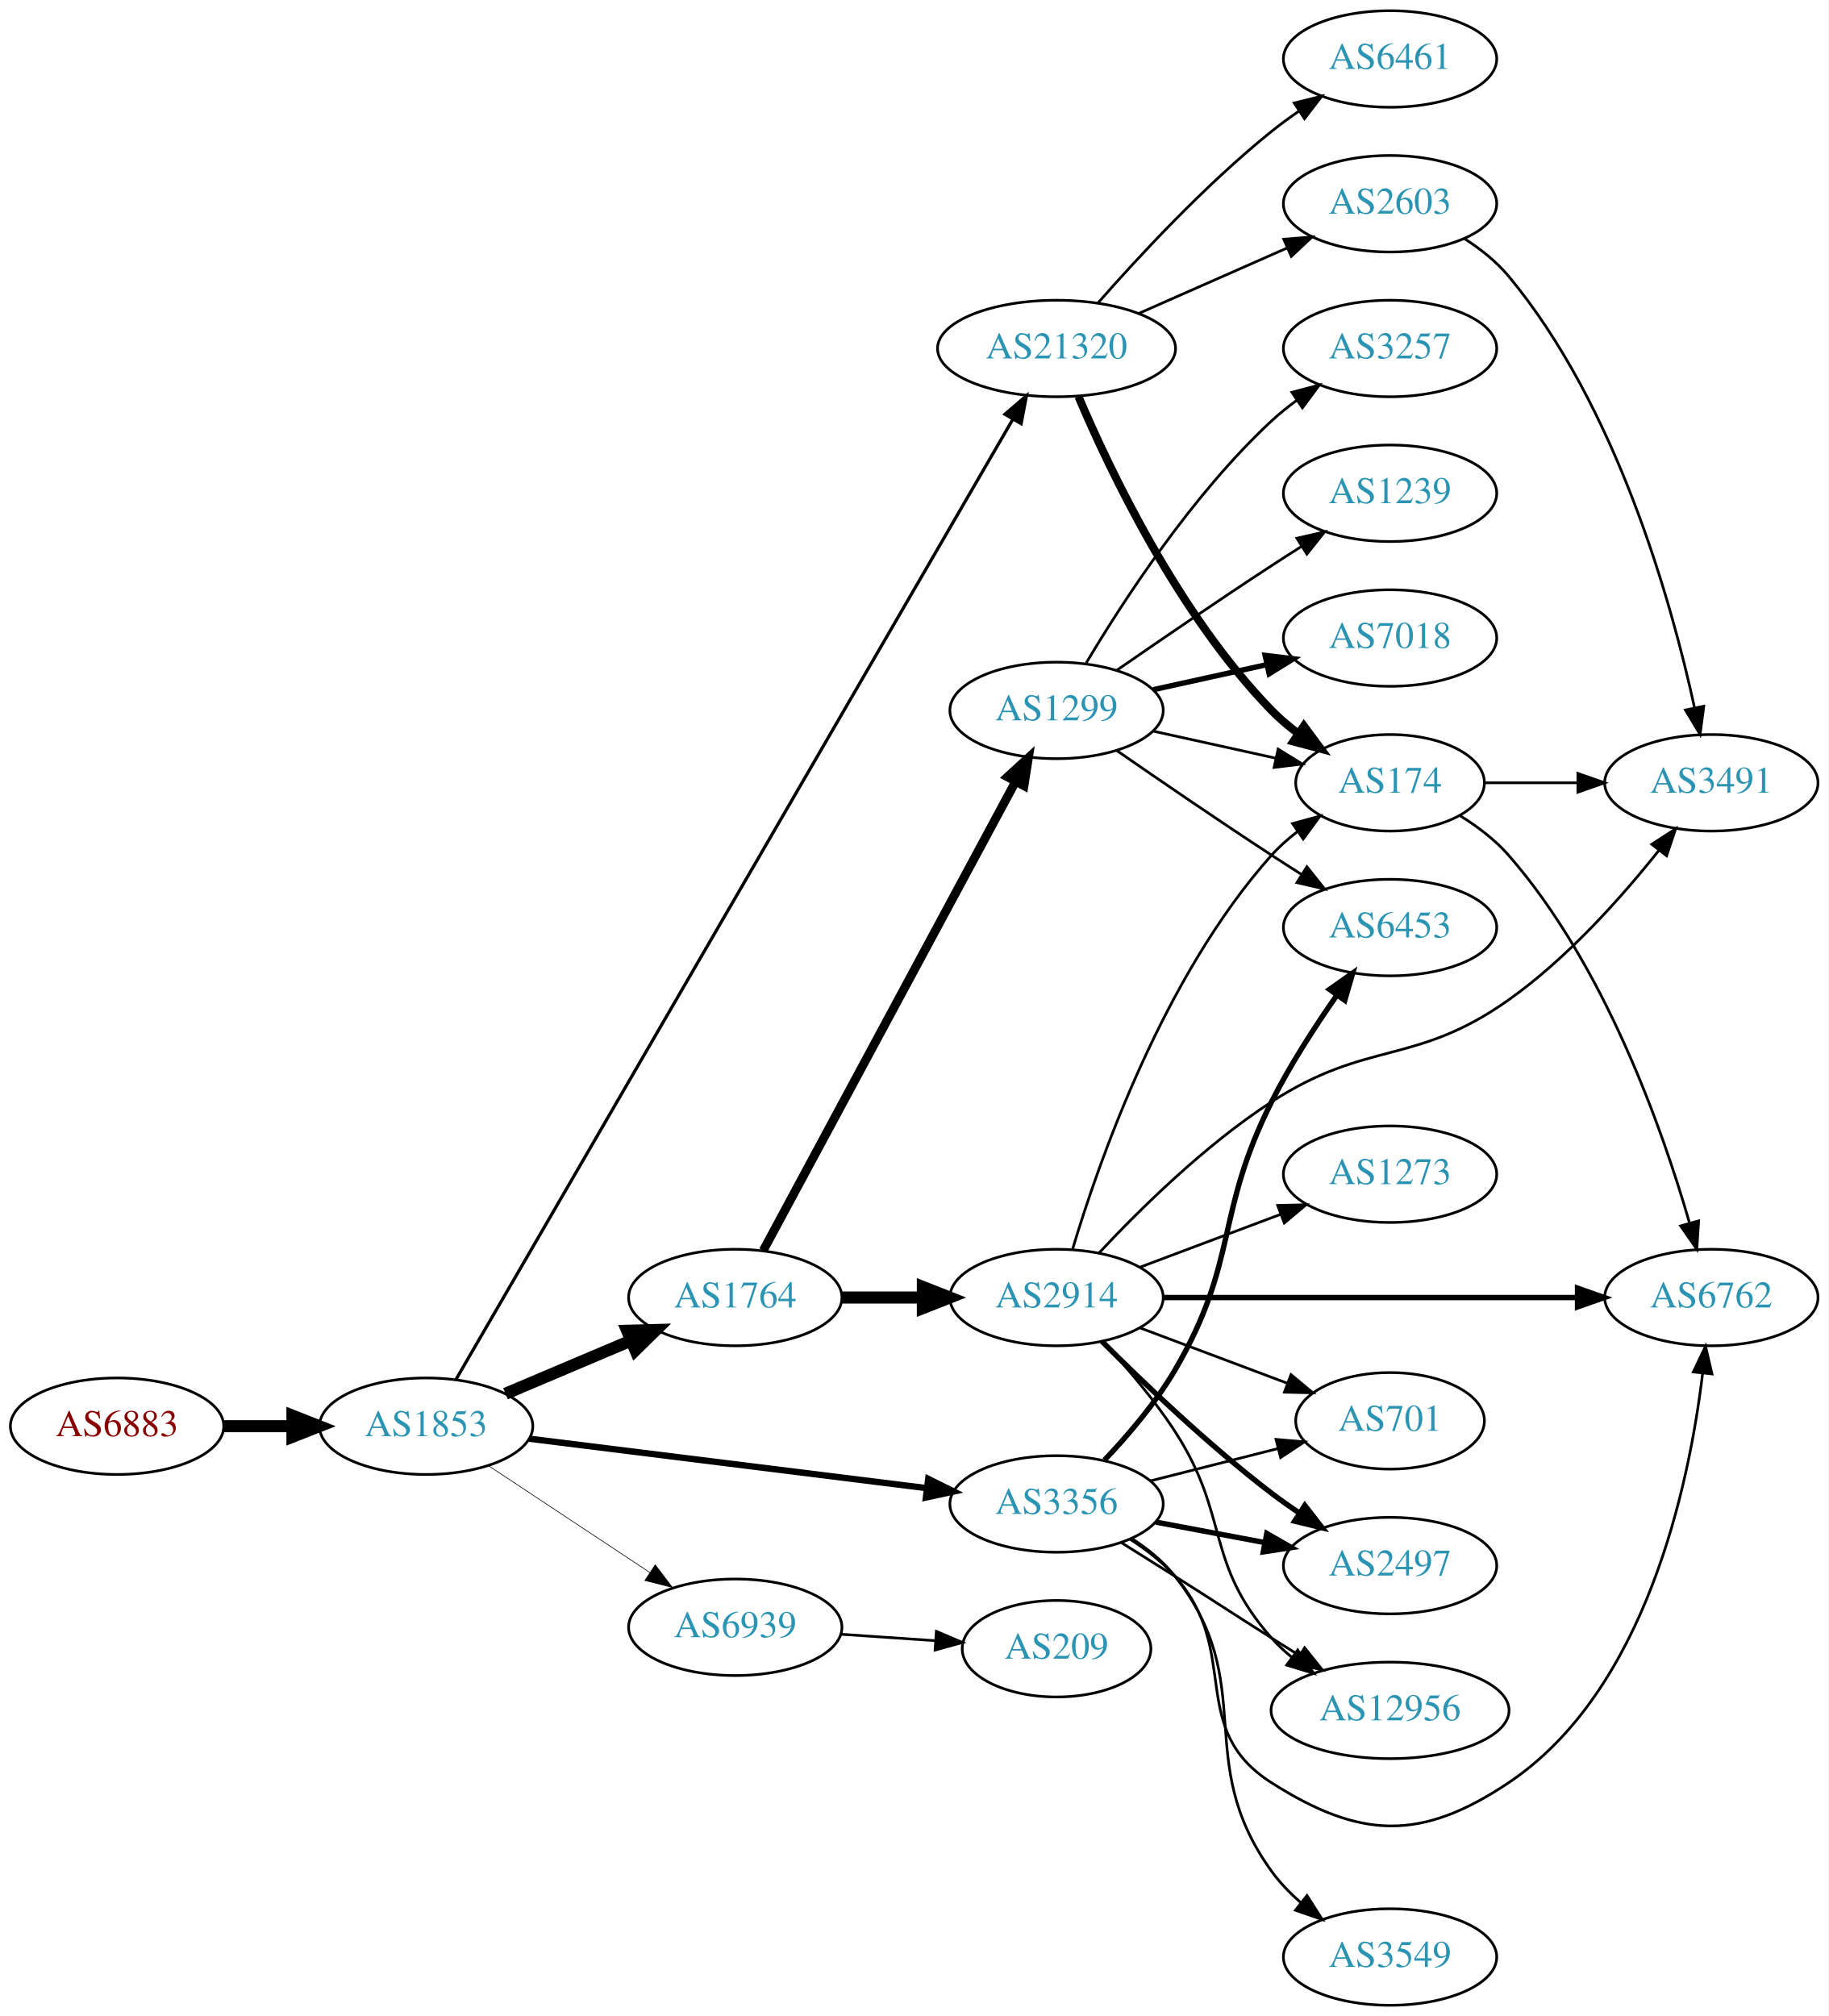
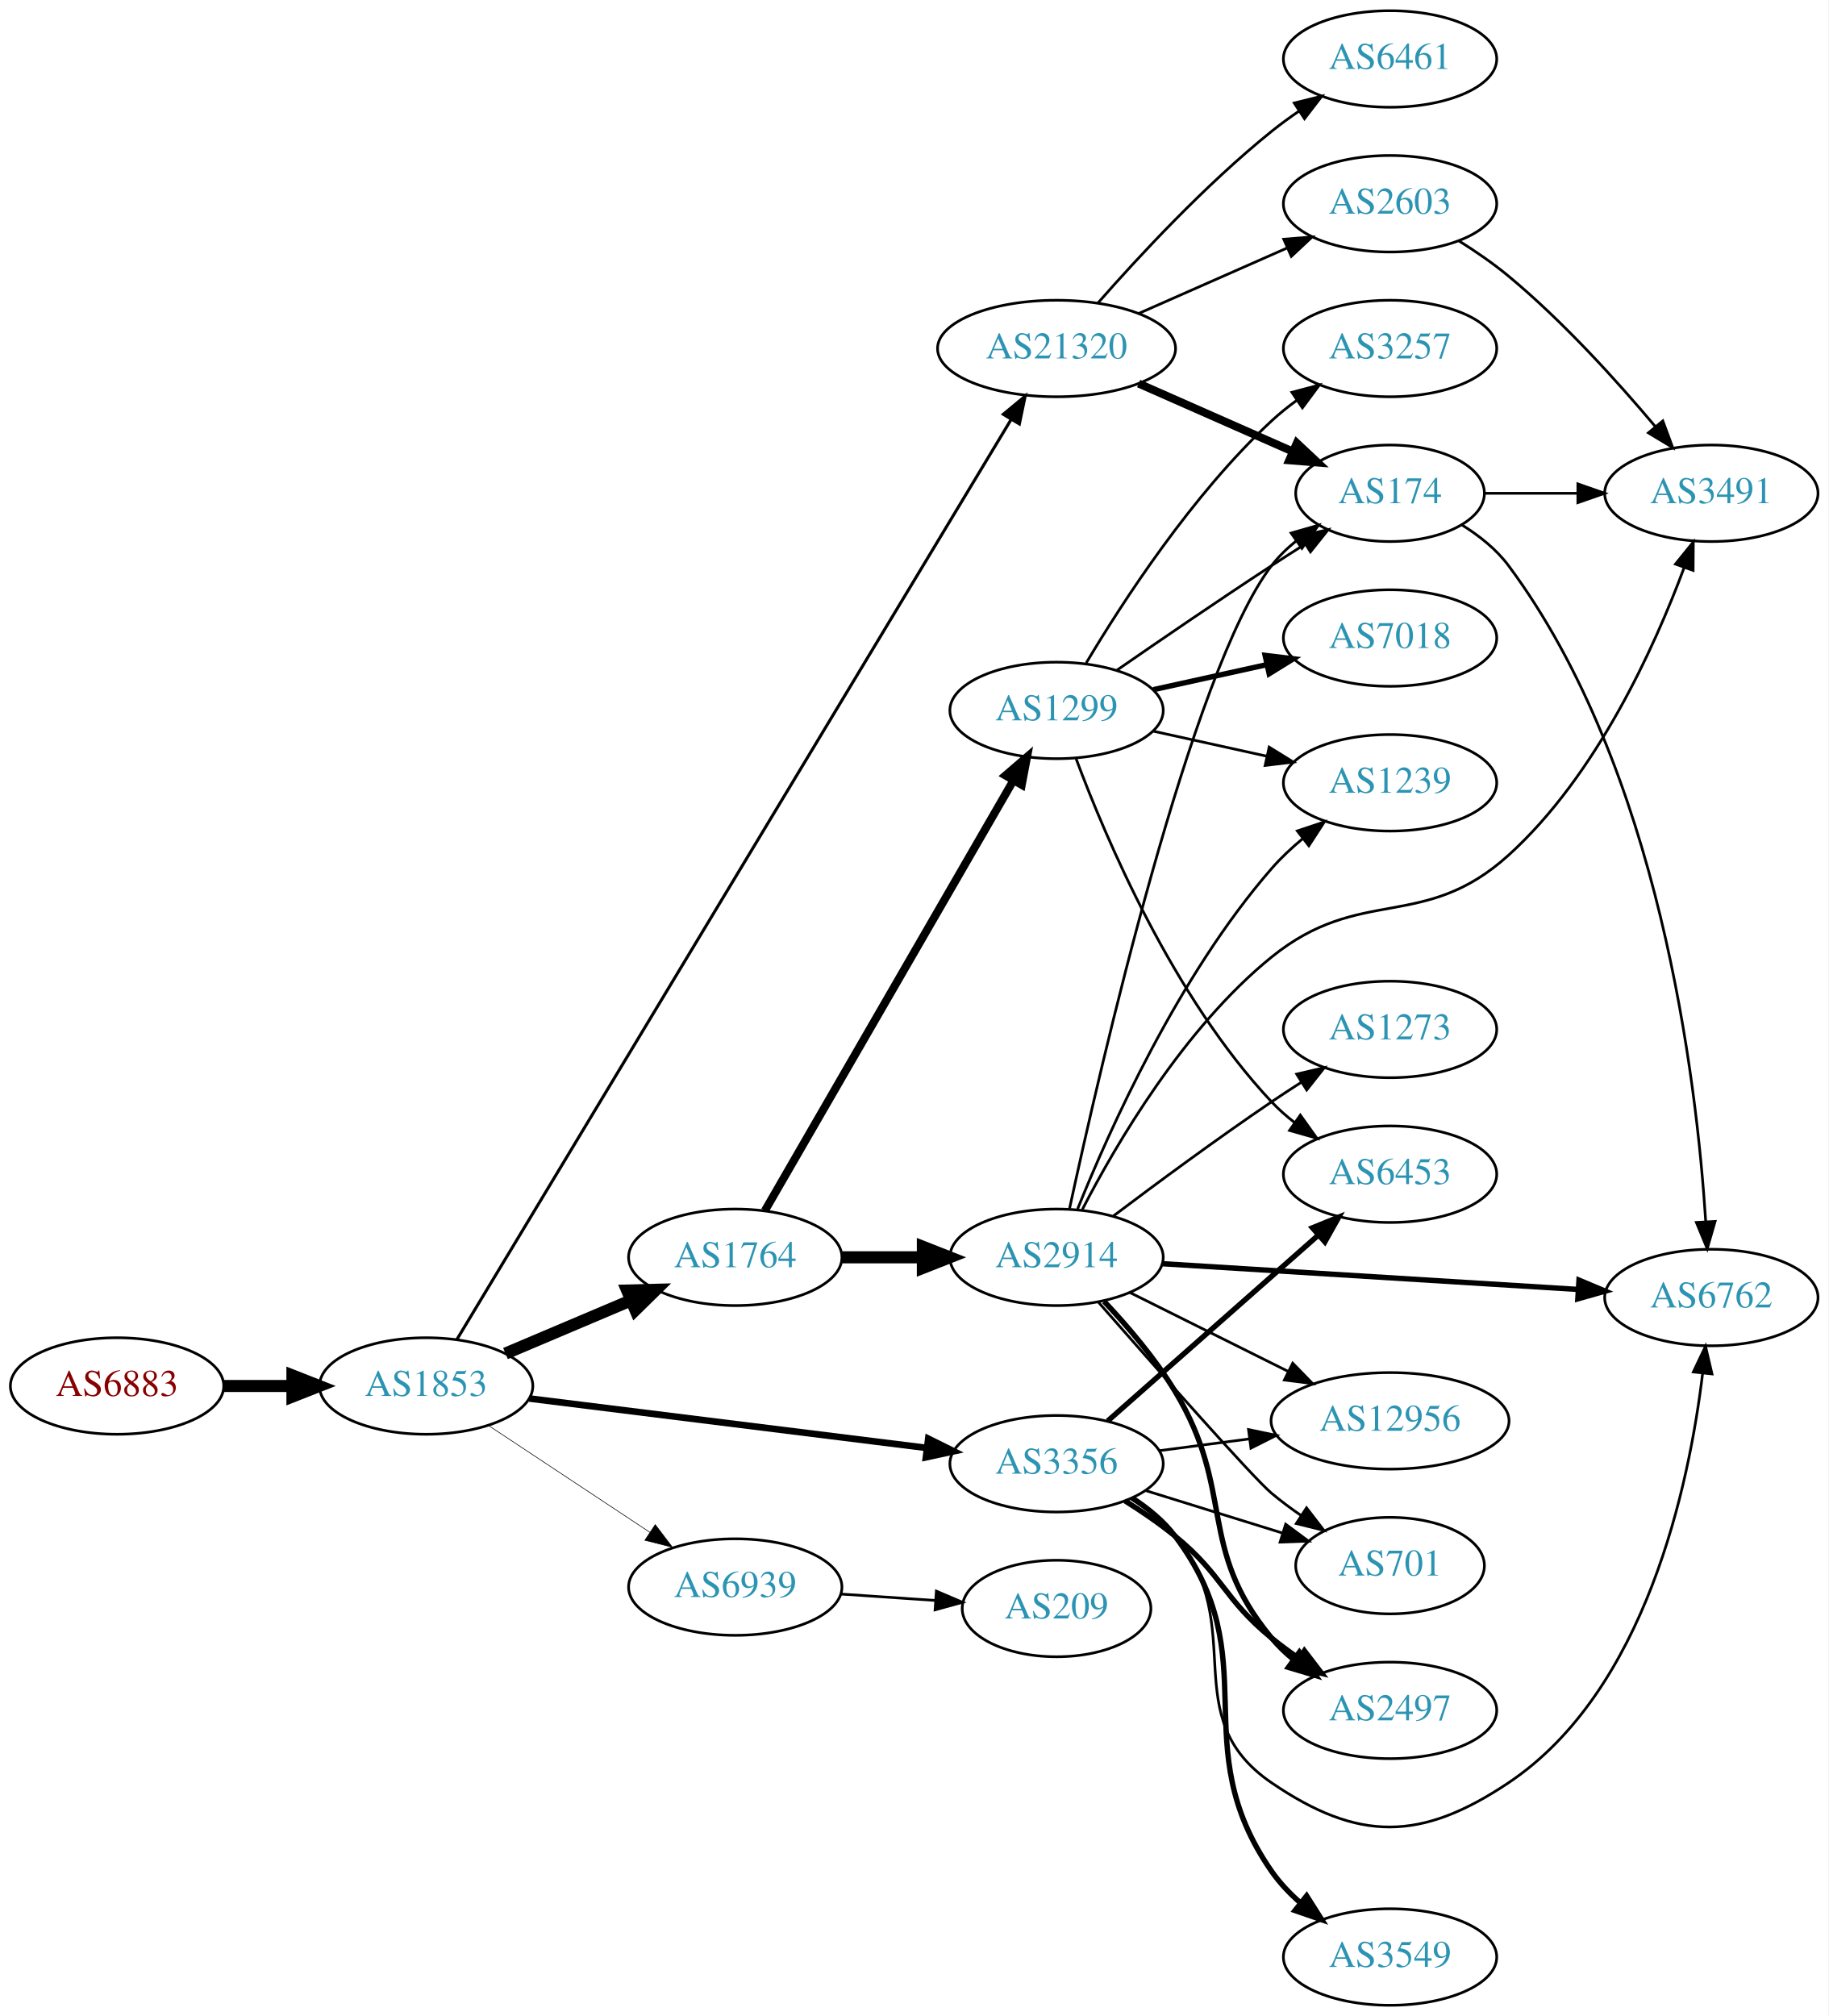
<svg xmlns="http://www.w3.org/2000/svg" xmlns:xlink="http://www.w3.org/1999/xlink" width="682pt" height="752pt" viewBox="0.00 0.00 681.96 752.00">
  <g id="graph0" class="graph" transform="scale(1 1) rotate(0) translate(4 748)">
    <polygon fill="white" stroke="none" points="-4,4 -4,-748 677.956,-748 677.956,4 -4,4" />
    <g id="node1" class="node">
      <g id="a_node1">
        <a xlink:href="/asn/6883" xlink:title="AS6883 ~ Parlamentsdirektion [AT]">
-           <ellipse fill="#ffffff" stroke="black" cx="39.647" cy="-216" rx="39.794" ry="18" />
-           <text text-anchor="middle" x="39.647" y="-212.3" font-family="Times,serif" font-size="14.00" fill="#880000">AS6883</text>
+           <ellipse fill="#ffffff" stroke="black" cx="39.647" cy="-231" rx="39.794" ry="18" />
+           <text text-anchor="middle" x="39.647" y="-227.3" font-family="Times,serif" font-size="14.00" fill="#880000">AS6883</text>
        </a>
      </g>
    </g>
    <g id="node2" class="node">
      <g id="a_node2">
        <a xlink:href="/asn/1853" xlink:title="AS1853 ~ ACOnet Backbone [AT]">
-           <ellipse fill="#ffffff" stroke="black" cx="154.939" cy="-216" rx="39.794" ry="18" />
-           <text text-anchor="middle" x="154.939" y="-212.3" font-family="Times,serif" font-size="14.00" fill="#2c94b3">AS1853</text>
+           <ellipse fill="#ffffff" stroke="black" cx="154.939" cy="-231" rx="39.794" ry="18" />
+           <text text-anchor="middle" x="154.939" y="-227.3" font-family="Times,serif" font-size="14.00" fill="#2c94b3">AS1853</text>
        </a>
      </g>
    </g>
    <g id="edge1" class="edge">
-       <path fill="none" stroke="black" stroke-width="4.5" d="M79.319,-216C87.522,-216 96.286,-216 104.818,-216" />
-       <polygon fill="black" stroke="black" stroke-width="4.5" points="105.057,-219.938 115.057,-216 105.057,-212.063 105.057,-219.938" />
+       <path fill="none" stroke="black" stroke-width="4.5" d="M79.319,-231C87.522,-231 96.286,-231 104.818,-231" />
+       <polygon fill="black" stroke="black" stroke-width="4.5" points="105.057,-234.938 115.057,-231 105.057,-227.063 105.057,-234.938" />
    </g>
    <g id="node3" class="node">
      <g id="a_node3">
-         <a xlink:href="/asn/3356" xlink:title="AS3356 ~ Level 3 Parent, LLC [US]">
-           <ellipse fill="#ffffff" stroke="black" cx="390.075" cy="-187" rx="39.794" ry="18" />
-           <text text-anchor="middle" x="390.075" y="-183.3" font-family="Times,serif" font-size="14.00" fill="#2c94b3">AS3356</text>
+         <a xlink:href="/asn/21320" xlink:title="AS21320 ~ GEANT Vereniging [EU]">
+           <ellipse fill="#ffffff" stroke="black" cx="390.075" cy="-618" rx="44.393" ry="18" />
+           <text text-anchor="middle" x="390.075" y="-614.3" font-family="Times,serif" font-size="14.00" fill="#2c94b3">AS21320</text>
        </a>
      </g>
    </g>
    <g id="edge2" class="edge">
-       <path fill="none" stroke="black" stroke-width="2.368" d="M193.397,-211.341C233.673,-206.331 297.808,-198.353 341.595,-192.906" />
-       <polygon fill="black" stroke="black" stroke-width="2.368" points="342.219,-196.356 351.711,-191.648 341.355,-189.409 342.219,-196.356" />
+       <path fill="none" stroke="black" stroke-width="1.125" d="M166.41,-248.38C203.456,-309.876 328.489,-517.429 373.097,-591.478" />
+       <polygon fill="black" stroke="black" stroke-width="1.125" points="370.208,-593.465 378.367,-600.224 376.204,-589.852 370.208,-593.465" />
    </g>
    <g id="node4" class="node">
      <g id="a_node4">
        <a xlink:href="/asn/1764" xlink:title="AS1764 ~ NEXTLAYER-AS [AT]">
-           <ellipse fill="#ffffff" stroke="black" cx="270.232" cy="-264" rx="39.794" ry="18" />
-           <text text-anchor="middle" x="270.232" y="-260.3" font-family="Times,serif" font-size="14.00" fill="#2c94b3">AS1764</text>
+           <ellipse fill="#ffffff" stroke="black" cx="270.232" cy="-279" rx="39.794" ry="18" />
+           <text text-anchor="middle" x="270.232" y="-275.3" font-family="Times,serif" font-size="14.00" fill="#2c94b3">AS1764</text>
        </a>
      </g>
    </g>
    <g id="edge3" class="edge">
-       <path fill="none" stroke="black" stroke-width="4.5" d="M184.528,-228.112C198.751,-234.138 216.13,-241.502 231.437,-247.987" />
-       <polygon fill="black" stroke="black" stroke-width="4.5" points="229.909,-251.616 240.653,-251.891 232.981,-244.365 229.909,-251.616" />
+       <path fill="none" stroke="black" stroke-width="4.5" d="M184.528,-243.112C198.751,-249.138 216.13,-256.502 231.437,-262.987" />
+       <polygon fill="black" stroke="black" stroke-width="4.5" points="229.909,-266.616 240.653,-266.891 232.981,-259.365 229.909,-266.616" />
    </g>
    <g id="node5" class="node">
      <g id="a_node5">
-         <a xlink:href="/asn/21320" xlink:title="AS21320 ~ GEANT Vereniging [EU]">
-           <ellipse fill="#ffffff" stroke="black" cx="390.075" cy="-618" rx="44.393" ry="18" />
-           <text text-anchor="middle" x="390.075" y="-614.3" font-family="Times,serif" font-size="14.00" fill="#2c94b3">AS21320</text>
+         <a xlink:href="/asn/3356" xlink:title="AS3356 ~ Level 3 Parent, LLC [US]">
+           <ellipse fill="#ffffff" stroke="black" cx="390.075" cy="-202" rx="39.794" ry="18" />
+           <text text-anchor="middle" x="390.075" y="-198.3" font-family="Times,serif" font-size="14.00" fill="#2c94b3">AS3356</text>
        </a>
      </g>
    </g>
    <g id="edge4" class="edge">
-       <path fill="none" stroke="black" stroke-width="1.184" d="M166.107,-233.532C202.919,-297.008 329.394,-515.092 373.641,-591.388" />
-       <polygon fill="black" stroke="black" stroke-width="1.184" points="370.809,-593.481 378.854,-600.376 376.865,-589.969 370.809,-593.481" />
+       <path fill="none" stroke="black" stroke-width="2.475" d="M193.397,-226.341C233.673,-221.331 297.808,-213.353 341.595,-207.906" />
+       <polygon fill="black" stroke="black" stroke-width="2.475" points="342.219,-211.356 351.711,-206.648 341.355,-204.409 342.219,-211.356" />
    </g>
    <g id="node6" class="node">
      <g id="a_node6">
        <a xlink:href="/asn/6939" xlink:title="AS6939 ~ Hurricane Electric LLC [US]">
-           <ellipse fill="#ffffff" stroke="black" cx="270.232" cy="-141" rx="39.794" ry="18" />
-           <text text-anchor="middle" x="270.232" y="-137.3" font-family="Times,serif" font-size="14.00" fill="#2c94b3">AS6939</text>
+           <ellipse fill="#ffffff" stroke="black" cx="270.232" cy="-156" rx="39.794" ry="18" />
+           <text text-anchor="middle" x="270.232" y="-152.3" font-family="Times,serif" font-size="14.00" fill="#2c94b3">AS6939</text>
        </a>
      </g>
    </g>
    <g id="edge5" class="edge">
-       <path fill="none" stroke="black" stroke-width="0.237" d="M178.052,-201.361C195.252,-189.975 219.32,-174.042 238.41,-161.405" />
-       <polygon fill="black" stroke="black" stroke-width="0.237" points="240.382,-164.297 246.788,-155.858 236.518,-158.46 240.382,-164.297" />
+       <path fill="none" stroke="black" stroke-width="0.225" d="M178.052,-216.361C195.252,-204.975 219.32,-189.042 238.41,-176.405" />
+       <polygon fill="black" stroke="black" stroke-width="0.225" points="240.382,-179.297 246.788,-170.858 236.518,-173.46 240.382,-179.297" />
+     </g>
+     <g id="node7" class="node">
+       <g id="a_node7">
+         <a xlink:href="/asn/2603" xlink:title="AS2603 ~ NORDUnet [NO]">
+           <ellipse fill="#ffffff" stroke="black" cx="514.467" cy="-672" rx="39.794" ry="18" />
+           <text text-anchor="middle" x="514.467" y="-668.3" font-family="Times,serif" font-size="14.00" fill="#2c94b3">AS2603</text>
+         </a>
+       </g>
+     </g>
+     <g id="edge6" class="edge">
+       <path fill="none" stroke="black" d="M420.703,-631.072C437.297,-638.393 458.157,-647.597 475.89,-655.421" />
+       <polygon fill="black" stroke="black" points="474.812,-658.77 485.373,-659.605 477.637,-652.366 474.812,-658.77" />
+     </g>
+     <g id="node8" class="node">
+       <g id="a_node8">
+         <a xlink:href="/asn/6461" xlink:title="AS6461 ~ Zayo Bandwidth [US]">
+           <ellipse fill="#ffffff" stroke="black" cx="514.467" cy="-726" rx="39.794" ry="18" />
+           <text text-anchor="middle" x="514.467" y="-722.3" font-family="Times,serif" font-size="14.00" fill="#2c94b3">AS6461</text>
+         </a>
+       </g>
+     </g>
+     <g id="edge7" class="edge">
+       <path fill="none" stroke="black" d="M405.508,-634.983C420.639,-652.229 445.603,-679.148 470.271,-699 473.526,-701.62 477.052,-704.192 480.636,-706.646" />
+       <polygon fill="black" stroke="black" points="478.724,-709.577 489.009,-712.121 482.555,-703.719 478.724,-709.577" />
    </g>
    <g id="node9" class="node">
      <g id="a_node9">
-         <a xlink:href="/asn/2497" xlink:title="AS2497 ~ Internet Initiative Japan Inc. [JP]">
-           <ellipse fill="#ffffff" stroke="black" cx="514.467" cy="-164" rx="39.794" ry="18" />
-           <text text-anchor="middle" x="514.467" y="-160.3" font-family="Times,serif" font-size="14.00" fill="#2c94b3">AS2497</text>
-         </a>
-       </g>
-     </g>
-     <g id="edge27" class="edge">
-       <path fill="none" stroke="black" stroke-width="2" d="M427.135,-180.224C439.834,-177.837 454.28,-175.122 467.674,-172.605" />
-       <polygon fill="black" stroke="black" stroke-width="2" points="468.484,-176.015 477.665,-170.728 467.191,-169.135 468.484,-176.015" />
+         <a xlink:href="/asn/174" xlink:title="AS174 ~ Cogent Communications [US]">
+           <ellipse fill="#ffffff" stroke="black" cx="514.467" cy="-564" rx="35.194" ry="18" />
+           <text text-anchor="middle" x="514.467" y="-560.3" font-family="Times,serif" font-size="14.00" fill="#2c94b3">AS174</text>
+         </a>
+       </g>
+     </g>
+     <g id="edge8" class="edge">
+       <path fill="none" stroke="black" stroke-width="3" d="M420.703,-604.928C437.974,-597.308 459.864,-587.65 478.043,-579.629" />
+       <polygon fill="black" stroke="black" stroke-width="3" points="479.7,-582.724 487.436,-575.485 476.874,-576.32 479.7,-582.724" />
    </g>
    <g id="node11" class="node">
      <g id="a_node11">
+         <a xlink:href="/asn/2914" xlink:title="AS2914 ~ NTT America, Inc. [US]">
+           <ellipse fill="#ffffff" stroke="black" cx="390.075" cy="-279" rx="39.794" ry="18" />
+           <text text-anchor="middle" x="390.075" y="-275.3" font-family="Times,serif" font-size="14.00" fill="#2c94b3">AS2914</text>
+         </a>
+       </g>
+     </g>
+     <g id="edge10" class="edge">
+       <path fill="none" stroke="black" stroke-width="4.5" d="M310.145,-279C319.698,-279 330.048,-279 340.011,-279" />
+       <polygon fill="black" stroke="black" stroke-width="4.5" points="340.203,-282.938 350.203,-279 340.203,-275.063 340.203,-282.938" />
+     </g>
+     <g id="node12" class="node">
+       <g id="a_node12">
+         <a xlink:href="/asn/1299" xlink:title="AS1299 ~ Telia Carrier [EU]">
+           <ellipse fill="#ffffff" stroke="black" cx="390.075" cy="-483" rx="39.794" ry="18" />
+           <text text-anchor="middle" x="390.075" y="-479.3" font-family="Times,serif" font-size="14.00" fill="#2c94b3">AS1299</text>
+         </a>
+       </g>
+     </g>
+     <g id="edge11" class="edge">
+       <path fill="none" stroke="black" stroke-width="3" d="M281.28,-296.393C301.978,-332.224 349.475,-414.448 373.923,-456.771" />
+       <polygon fill="black" stroke="black" stroke-width="3" points="371.02,-458.743 379.053,-465.651 377.082,-455.241 371.02,-458.743" />
+     </g>
+     <g id="node13" class="node">
+       <g id="a_node13">
+         <a xlink:href="/asn/701" xlink:title="AS701 ~ UUNET [US]">
+           <ellipse fill="#ffffff" stroke="black" cx="514.467" cy="-164" rx="35.194" ry="18" />
+           <text text-anchor="middle" x="514.467" y="-160.3" font-family="Times,serif" font-size="14.00" fill="#2c94b3">AS701</text>
+         </a>
+       </g>
+     </g>
+     <g id="edge25" class="edge">
+       <path fill="none" stroke="black" d="M423.232,-192.016C438.834,-187.172 457.713,-181.31 474.162,-176.203" />
+       <polygon fill="black" stroke="black" points="475.527,-179.445 484.039,-173.137 473.451,-172.759 475.527,-179.445" />
+     </g>
+     <g id="node15" class="node">
+       <g id="a_node15">
        <a xlink:href="/asn/6762" xlink:title="AS6762 ~ TELECOM ITALIA SPARKLE S.p.A. [IT]">
          <ellipse fill="#ffffff" stroke="black" cx="634.31" cy="-264" rx="39.794" ry="18" />
          <text text-anchor="middle" x="634.31" y="-260.3" font-family="Times,serif" font-size="14.00" fill="#2c94b3">AS6762</text>
        </a>
      </g>
    </g>
-     <g id="edge28" class="edge">
-       <path fill="none" stroke="black" d="M417.602,-173.773C423.603,-169.92 429.581,-165.297 434.271,-160 459.316,-131.717 438.399,-103.282 470.271,-83 503.415,-61.909 526.015,-61.149 558.663,-83 609.985,-117.35 626.058,-194.109 631.065,-235.781" />
+     <g id="edge24" class="edge">
+       <path fill="none" stroke="black" d="M417.847,-188.983C423.841,-185.124 429.754,-180.445 434.271,-175 462.307,-141.208 434.005,-107.753 470.271,-83 502.719,-60.853 526.015,-61.149 558.663,-83 609.985,-117.35 626.058,-194.109 631.065,-235.781" />
      <polygon fill="black" stroke="black" points="627.595,-236.243 632.137,-245.814 634.555,-235.499 627.595,-236.243" />
    </g>
-     <g id="node12" class="node">
-       <g id="a_node12">
-         <a xlink:href="/asn/701" xlink:title="AS701 ~ UUNET [US]">
-           <ellipse fill="#ffffff" stroke="black" cx="514.467" cy="-218" rx="35.194" ry="18" />
-           <text text-anchor="middle" x="514.467" y="-214.3" font-family="Times,serif" font-size="14.00" fill="#2c94b3">AS701</text>
-         </a>
-       </g>
-     </g>
-     <g id="edge29" class="edge">
-       <path fill="none" stroke="black" d="M425.168,-195.635C439.906,-199.368 457.272,-203.767 472.686,-207.671" />
-       <polygon fill="black" stroke="black" points="471.933,-211.09 482.486,-210.153 473.652,-204.305 471.933,-211.09" />
-     </g>
-     <g id="node15" class="node">
-       <g id="a_node15">
+     <g id="node16" class="node">
+       <g id="a_node16">
+         <a xlink:href="/asn/2497" xlink:title="AS2497 ~ Internet Initiative Japan Inc. [JP]">
+           <ellipse fill="#ffffff" stroke="black" cx="514.467" cy="-110" rx="39.794" ry="18" />
+           <text text-anchor="middle" x="514.467" y="-106.3" font-family="Times,serif" font-size="14.00" fill="#2c94b3">AS2497</text>
+         </a>
+       </g>
+     </g>
+     <g id="edge23" class="edge">
+       <path fill="none" stroke="black" stroke-width="2" d="M415.583,-188.182C421.893,-184.227 428.521,-179.703 434.271,-175 452.28,-160.272 452.262,-151.728 470.271,-137 473.506,-134.355 477.018,-131.766 480.595,-129.303" />
+       <polygon fill="black" stroke="black" stroke-width="2" points="482.516,-132.229 488.959,-123.818 478.677,-126.375 482.516,-132.229" />
+     </g>
+     <g id="node18" class="node">
+       <g id="a_node18">
        <a xlink:href="/asn/12956" xlink:title="AS12956 ~ TELXIUS [ES]">
-           <ellipse fill="#ffffff" stroke="black" cx="514.467" cy="-110" rx="44.393" ry="18" />
-           <text text-anchor="middle" x="514.467" y="-106.3" font-family="Times,serif" font-size="14.00" fill="#2c94b3">AS12956</text>
-         </a>
-       </g>
-     </g>
-     <g id="edge26" class="edge">
-       <path fill="none" stroke="black" d="M414.416,-172.469C420.857,-168.443 427.842,-164.063 434.271,-160 450.321,-149.857 454.221,-147.143 470.271,-137 473.624,-134.881 477.127,-132.676 480.626,-130.481" />
-       <polygon fill="black" stroke="black" points="482.607,-133.369 489.224,-125.095 478.891,-127.437 482.607,-133.369" />
+           <ellipse fill="#ffffff" stroke="black" cx="514.467" cy="-218" rx="44.393" ry="18" />
+           <text text-anchor="middle" x="514.467" y="-214.3" font-family="Times,serif" font-size="14.00" fill="#2c94b3">AS12956</text>
+         </a>
+       </g>
+     </g>
+     <g id="edge20" class="edge">
+       <path fill="none" stroke="black" d="M428.462,-206.887C439.011,-208.267 450.679,-209.792 461.903,-211.259" />
+       <polygon fill="black" stroke="black" points="461.672,-214.759 472.041,-212.585 462.579,-207.818 461.672,-214.759" />
    </g>
    <g id="node19" class="node">
      <g id="a_node19">
        <a xlink:href="/asn/6453" xlink:title="AS6453 ~ TATA COMMUNICATIONS (AMERICA) INC [US]">
-           <ellipse fill="#ffffff" stroke="black" cx="514.467" cy="-402" rx="39.794" ry="18" />
-           <text text-anchor="middle" x="514.467" y="-398.3" font-family="Times,serif" font-size="14.00" fill="#2c94b3">AS6453</text>
-         </a>
-       </g>
-     </g>
-     <g id="edge25" class="edge">
-       <path fill="none" stroke="black" stroke-width="2" d="M407.959,-203.377C416.733,-212.605 427.092,-224.72 434.271,-237 458.112,-277.779 449.045,-294.801 470.271,-337 477.161,-350.697 486.399,-364.985 494.564,-376.665" />
-       <polygon fill="black" stroke="black" stroke-width="2" points="491.882,-378.932 500.542,-385.036 497.579,-374.864 491.882,-378.932" />
-     </g>
-     <g id="node22" class="node">
-       <g id="a_node22">
+           <ellipse fill="#ffffff" stroke="black" cx="514.467" cy="-310" rx="39.794" ry="18" />
+           <text text-anchor="middle" x="514.467" y="-306.3" font-family="Times,serif" font-size="14.00" fill="#2c94b3">AS6453</text>
+         </a>
+       </g>
+     </g>
+     <g id="edge21" class="edge">
+       <path fill="none" stroke="black" stroke-width="2" d="M409.134,-217.936C429.924,-236.281 464.229,-266.552 487.79,-287.343" />
+       <polygon fill="black" stroke="black" stroke-width="2" points="485.52,-290.007 495.334,-293.999 490.151,-284.758 485.52,-290.007" />
+     </g>
+     <g id="node20" class="node">
+       <g id="a_node20">
        <a xlink:href="/asn/3549" xlink:title="AS3549 ~ Level 3 Parent, LLC [US]">
          <ellipse fill="#ffffff" stroke="black" cx="514.467" cy="-18" rx="39.794" ry="18" />
          <text text-anchor="middle" x="514.467" y="-14.3" font-family="Times,serif" font-size="14.00" fill="#2c94b3">AS3549</text>
        </a>
      </g>
    </g>
-     <g id="edge24" class="edge">
-       <path fill="none" stroke="black" d="M418.068,-174.162C424.056,-170.297 429.91,-165.571 434.271,-160 465.981,-119.496 440.184,-91.724 470.271,-50 473.331,-45.756 477.123,-41.836 481.179,-38.302" />
-       <polygon fill="black" stroke="black" points="483.492,-40.935 489.181,-31.997 479.16,-35.437 483.492,-40.935" />
-     </g>
-     <g id="node7" class="node">
-       <g id="a_node7">
-         <a xlink:href="/asn/2914" xlink:title="AS2914 ~ NTT America, Inc. [US]">
-           <ellipse fill="#ffffff" stroke="black" cx="390.075" cy="-264" rx="39.794" ry="18" />
-           <text text-anchor="middle" x="390.075" y="-260.3" font-family="Times,serif" font-size="14.00" fill="#2c94b3">AS2914</text>
-         </a>
-       </g>
-     </g>
-     <g id="edge6" class="edge">
-       <path fill="none" stroke="black" stroke-width="4.5" d="M310.145,-264C319.698,-264 330.048,-264 340.011,-264" />
-       <polygon fill="black" stroke="black" stroke-width="4.5" points="340.203,-267.938 350.203,-264 340.203,-260.063 340.203,-267.938" />
-     </g>
-     <g id="node8" class="node">
-       <g id="a_node8">
-         <a xlink:href="/asn/1299" xlink:title="AS1299 ~ Telia Carrier [EU]">
-           <ellipse fill="#ffffff" stroke="black" cx="390.075" cy="-483" rx="39.794" ry="18" />
-           <text text-anchor="middle" x="390.075" y="-479.3" font-family="Times,serif" font-size="14.00" fill="#2c94b3">AS1299</text>
-         </a>
-       </g>
-     </g>
-     <g id="edge7" class="edge">
-       <path fill="none" stroke="black" stroke-width="3.273" d="M280.677,-281.551C301.277,-319.834 350.351,-411.035 374.769,-456.413" />
-       <polygon fill="black" stroke="black" stroke-width="3.273" points="371.765,-458.217 379.586,-465.365 377.929,-454.9 371.765,-458.217" />
-     </g>
-     <g id="node13" class="node">
-       <g id="a_node13">
-         <a xlink:href="/asn/174" xlink:title="AS174 ~ Cogent Communications [US]">
-           <ellipse fill="#ffffff" stroke="black" cx="514.467" cy="-456" rx="35.194" ry="18" />
-           <text text-anchor="middle" x="514.467" y="-452.3" font-family="Times,serif" font-size="14.00" fill="#2c94b3">AS174</text>
-         </a>
-       </g>
-     </g>
    <g id="edge22" class="edge">
-       <path fill="none" stroke="black" stroke-width="3" d="M398.266,-600.025C410.032,-572.318 435.607,-518.652 470.271,-483 473.253,-479.933 476.651,-477.06 480.201,-474.419" />
-       <polygon fill="black" stroke="black" stroke-width="3" points="482.328,-477.205 488.634,-468.692 478.395,-471.414 482.328,-477.205" />
-     </g>
-     <g id="node20" class="node">
-       <g id="a_node20">
-         <a xlink:href="/asn/2603" xlink:title="AS2603 ~ NORDUnet [NO]">
-           <ellipse fill="#ffffff" stroke="black" cx="514.467" cy="-672" rx="39.794" ry="18" />
-           <text text-anchor="middle" x="514.467" y="-668.3" font-family="Times,serif" font-size="14.00" fill="#2c94b3">AS2603</text>
-         </a>
-       </g>
-     </g>
-     <g id="edge20" class="edge">
-       <path fill="none" stroke="black" d="M420.703,-631.072C437.297,-638.393 458.157,-647.597 475.89,-655.421" />
-       <polygon fill="black" stroke="black" points="474.812,-658.77 485.373,-659.605 477.637,-652.366 474.812,-658.77" />
-     </g>
-     <g id="node21" class="node">
-       <g id="a_node21">
-         <a xlink:href="/asn/6461" xlink:title="AS6461 ~ Zayo Bandwidth [US]">
-           <ellipse fill="#ffffff" stroke="black" cx="514.467" cy="-726" rx="39.794" ry="18" />
-           <text text-anchor="middle" x="514.467" y="-722.3" font-family="Times,serif" font-size="14.00" fill="#2c94b3">AS6461</text>
-         </a>
-       </g>
-     </g>
-     <g id="edge21" class="edge">
-       <path fill="none" stroke="black" d="M405.508,-634.983C420.639,-652.229 445.603,-679.148 470.271,-699 473.526,-701.62 477.052,-704.192 480.636,-706.646" />
-       <polygon fill="black" stroke="black" points="478.724,-709.577 489.009,-712.121 482.555,-703.719 478.724,-709.577" />
+       <path fill="none" stroke="black" stroke-width="2" d="M418.211,-189.271C424.194,-185.403 430.01,-180.648 434.271,-175 469.088,-128.846 437.303,-97.492 470.271,-50 473.255,-45.702 477.003,-41.752 481.038,-38.203" />
+       <polygon fill="black" stroke="black" stroke-width="2" points="483.352,-40.835 489.026,-31.888 479.011,-35.344 483.352,-40.835" />
    </g>
    <g id="node23" class="node">
      <g id="a_node23">
        <a xlink:href="/asn/209" xlink:title="AS209 ~ CenturyLink Communications, LLC [US]">
-           <ellipse fill="#ffffff" stroke="black" cx="390.075" cy="-133" rx="35.194" ry="18" />
-           <text text-anchor="middle" x="390.075" y="-129.3" font-family="Times,serif" font-size="14.00" fill="#2c94b3">AS209</text>
-         </a>
-       </g>
-     </g>
-     <g id="edge30" class="edge">
-       <path fill="none" stroke="black" d="M309.493,-138.403C320.824,-137.633 333.323,-136.785 344.991,-135.993" />
-       <polygon fill="black" stroke="black" points="345.241,-139.484 354.981,-135.315 344.767,-132.5 345.241,-139.484" />
-     </g>
-     <g id="edge8" class="edge">
-       <path fill="none" stroke="black" stroke-width="2" d="M406.974,-247.681C422.431,-232.228 446.929,-208.806 470.271,-191 473.593,-188.466 477.161,-185.947 480.77,-183.525" />
-       <polygon fill="black" stroke="black" stroke-width="2" points="482.679,-186.458 489.17,-178.085 478.874,-180.583 482.679,-186.458" />
+           <ellipse fill="#ffffff" stroke="black" cx="390.075" cy="-148" rx="35.194" ry="18" />
+           <text text-anchor="middle" x="390.075" y="-144.3" font-family="Times,serif" font-size="14.00" fill="#2c94b3">AS209</text>
+         </a>
+       </g>
+     </g>
+     <g id="edge31" class="edge">
+       <path fill="none" stroke="black" d="M309.493,-153.403C320.824,-152.633 333.323,-151.785 344.991,-150.993" />
+       <polygon fill="black" stroke="black" points="345.241,-154.484 354.981,-150.315 344.767,-147.5 345.241,-154.484" />
    </g>
    <g id="node10" class="node">
      <g id="a_node10">
        <a xlink:href="/asn/3491" xlink:title="AS3491 ~ PCCW Global, Inc. [US]">
-           <ellipse fill="#ffffff" stroke="black" cx="634.31" cy="-456" rx="39.794" ry="18" />
-           <text text-anchor="middle" x="634.31" y="-452.3" font-family="Times,serif" font-size="14.00" fill="#2c94b3">AS3491</text>
+           <ellipse fill="#ffffff" stroke="black" cx="634.31" cy="-564" rx="39.794" ry="18" />
+           <text text-anchor="middle" x="634.31" y="-560.3" font-family="Times,serif" font-size="14.00" fill="#2c94b3">AS3491</text>
        </a>
      </g>
    </g>
    <g id="edge9" class="edge">
-       <path fill="none" stroke="black" d="M405.825,-280.531C420.817,-296.58 445.326,-320.822 470.271,-337 506.148,-360.268 523.764,-350.29 558.663,-375 580.525,-390.48 600.812,-413.271 614.702,-430.737" />
-       <polygon fill="black" stroke="black" points="612.088,-433.077 620.985,-438.829 617.616,-428.784 612.088,-433.077" />
-     </g>
-     <g id="edge10" class="edge">
-       <path fill="none" stroke="black" stroke-width="2" d="M429.726,-264C471.611,-264 538.554,-264 584.151,-264" />
-       <polygon fill="black" stroke="black" stroke-width="2" points="584.396,-267.5 594.396,-264 584.396,-260.5 584.396,-267.5" />
-     </g>
-     <g id="edge11" class="edge">
-       <path fill="none" stroke="black" d="M421.329,-252.629C437.934,-246.389 458.662,-238.598 476.251,-231.987" />
-       <polygon fill="black" stroke="black" points="477.524,-235.248 485.654,-228.453 475.062,-228.695 477.524,-235.248" />
+       <path fill="none" stroke="black" d="M540.019,-658.236C546.329,-654.28 552.945,-649.743 558.663,-645 579.029,-628.109 599.185,-605.815 613.409,-588.893" />
+       <polygon fill="black" stroke="black" points="616.209,-590.999 619.891,-581.065 610.818,-586.535 616.209,-590.999" />
+     </g>
+     <g id="edge33" class="edge">
+       <path fill="none" stroke="black" d="M549.869,-564C560.693,-564 572.86,-564 584.487,-564" />
+       <polygon fill="black" stroke="black" points="584.518,-567.5 594.518,-564 584.518,-560.5 584.518,-567.5" />
+     </g>
+     <g id="edge32" class="edge">
+       <path fill="none" stroke="black" d="M541.309,-552.167C547.76,-548.152 554.124,-543.103 558.663,-537 615.042,-461.203 628.841,-345.282 632.217,-292.252" />
+       <polygon fill="black" stroke="black" points="635.714,-292.4 632.777,-282.221 628.725,-292.01 635.714,-292.4" />
+     </g>
+     <g id="edge16" class="edge">
+       <path fill="none" stroke="black" d="M394.924,-297.218C406.209,-349.367 440.302,-497.984 470.271,-537 472.877,-540.393 476.041,-543.467 479.458,-546.223" />
+       <polygon fill="black" stroke="black" points="477.561,-549.168 487.749,-552.073 481.597,-543.448 477.561,-549.168" />
+     </g>
+     <g id="edge15" class="edge">
+       <path fill="none" stroke="black" d="M399.687,-296.836C412.194,-321.087 437.513,-364.474 470.271,-391 503.504,-417.91 526.966,-400.297 558.663,-429 591.481,-458.718 613.042,-506.349 624.199,-536.367" />
+       <polygon fill="black" stroke="black" points="620.918,-537.586 627.585,-545.82 627.508,-535.225 620.918,-537.586" />
    </g>
    <g id="edge12" class="edge">
-       <path fill="none" stroke="black" d="M396.049,-282.018C405.764,-314.547 429.913,-383.887 470.271,-429 473.123,-432.188 476.44,-435.136 479.944,-437.82" />
-       <polygon fill="black" stroke="black" points="478.108,-440.805 488.329,-443.593 482.077,-435.039 478.108,-440.805" />
+       <path fill="none" stroke="black" d="M405.65,-262.306C426.508,-238.494 463.148,-196.98 470.271,-191 473.717,-188.107 477.5,-185.298 481.348,-182.653" />
+       <polygon fill="black" stroke="black" points="483.311,-185.552 489.776,-177.157 479.488,-179.688 483.311,-185.552" />
    </g>
    <g id="node14" class="node">
      <g id="a_node14">
+         <a xlink:href="/asn/1239" xlink:title="AS1239 ~ Sprint [US]">
+           <ellipse fill="#ffffff" stroke="black" cx="514.467" cy="-456" rx="39.794" ry="18" />
+           <text text-anchor="middle" x="514.467" y="-452.3" font-family="Times,serif" font-size="14.00" fill="#2c94b3">AS1239</text>
+         </a>
+       </g>
+     </g>
+     <g id="edge13" class="edge">
+       <path fill="none" stroke="black" d="M397.929,-297.04C409.58,-326.081 435.419,-383.985 470.271,-424 473.708,-427.946 477.711,-431.698 481.867,-435.152" />
+       <polygon fill="black" stroke="black" points="479.89,-438.048 489.941,-441.4 484.174,-432.512 479.89,-438.048" />
+     </g>
+     <g id="edge14" class="edge">
+       <path fill="none" stroke="black" stroke-width="2" d="M429.458,-276.623C471.414,-274.025 538.743,-269.856 584.443,-267.026" />
+       <polygon fill="black" stroke="black" stroke-width="2" points="584.942,-270.502 594.706,-266.39 584.509,-263.515 584.942,-270.502" />
+     </g>
+     <g id="edge17" class="edge">
+       <path fill="none" stroke="black" stroke-width="2" d="M407.825,-262.544C416.56,-253.292 426.924,-241.18 434.271,-229 456.949,-191.402 442.235,-170.792 470.271,-137 472.671,-134.107 475.465,-131.431 478.455,-128.979" />
+       <polygon fill="black" stroke="black" stroke-width="2" points="480.645,-131.714 486.695,-123.017 476.542,-126.043 480.645,-131.714" />
+     </g>
+     <g id="node17" class="node">
+       <g id="a_node17">
        <a xlink:href="/asn/1273" xlink:title="AS1273 ~ Vodafone Group PLC [EU]">
-           <ellipse fill="#ffffff" stroke="black" cx="514.467" cy="-310" rx="39.794" ry="18" />
-           <text text-anchor="middle" x="514.467" y="-306.3" font-family="Times,serif" font-size="14.00" fill="#2c94b3">AS1273</text>
-         </a>
-       </g>
-     </g>
-     <g id="edge13" class="edge">
-       <path fill="none" stroke="black" d="M421.329,-275.371C437.07,-281.287 456.517,-288.596 473.482,-294.972" />
-       <polygon fill="black" stroke="black" points="472.545,-298.359 483.137,-298.601 475.007,-291.806 472.545,-298.359" />
-     </g>
-     <g id="edge14" class="edge">
-       <path fill="none" stroke="black" d="M407.516,-247.35C416.16,-238.042 426.536,-225.938 434.271,-214 454.814,-182.296 445.226,-165.283 470.271,-137 472.569,-134.405 475.175,-131.972 477.942,-129.712" />
-       <polygon fill="black" stroke="black" points="480.02,-132.529 486.041,-123.811 475.897,-126.871 480.02,-132.529" />
-     </g>
-     <g id="edge16" class="edge">
-       <path fill="none" stroke="black" d="M426.148,-475.263C440.381,-472.123 456.936,-468.471 471.78,-465.196" />
-       <polygon fill="black" stroke="black" points="472.723,-468.572 481.734,-463 471.215,-461.737 472.723,-468.572" />
-     </g>
-     <g id="node16" class="node">
-       <g id="a_node16">
+           <ellipse fill="#ffffff" stroke="black" cx="514.467" cy="-364" rx="39.794" ry="18" />
+           <text text-anchor="middle" x="514.467" y="-360.3" font-family="Times,serif" font-size="14.00" fill="#2c94b3">AS1273</text>
+         </a>
+       </g>
+     </g>
+     <g id="edge18" class="edge">
+       <path fill="none" stroke="black" d="M411.291,-294.44C427.122,-306.375 449.812,-323.141 470.271,-337 473.813,-339.399 477.559,-341.856 481.305,-344.263" />
+       <polygon fill="black" stroke="black" points="479.63,-347.344 489.951,-349.737 483.374,-341.43 479.63,-347.344" />
+     </g>
+     <g id="edge19" class="edge">
+       <path fill="none" stroke="black" d="M417.331,-265.914C434.595,-257.31 457.437,-245.925 476.525,-236.412" />
+       <polygon fill="black" stroke="black" points="478.163,-239.506 485.552,-231.913 475.041,-233.241 478.163,-239.506" />
+     </g>
+     <g id="edge27" class="edge">
+       <path fill="none" stroke="black" d="M412.432,-497.901C428.283,-508.877 450.486,-524.079 470.271,-537 474.316,-539.642 478.601,-542.385 482.84,-545.067" />
+       <polygon fill="black" stroke="black" points="481.055,-548.079 491.385,-550.432 484.777,-542.15 481.055,-548.079" />
+     </g>
+     <g id="edge29" class="edge">
+       <path fill="none" stroke="black" d="M426.148,-475.263C439.335,-472.354 454.515,-469.005 468.48,-465.924" />
+       <polygon fill="black" stroke="black" points="469.378,-469.31 478.389,-463.738 467.87,-462.475 469.378,-469.31" />
+     </g>
+     <g id="edge30" class="edge">
+       <path fill="none" stroke="black" d="M397.36,-464.986C408.372,-435.442 433.531,-376.076 470.271,-337 472.846,-334.262 475.756,-331.688 478.819,-329.301" />
+       <polygon fill="black" stroke="black" points="480.999,-332.047 487.162,-323.429 476.97,-326.323 480.999,-332.047" />
+     </g>
+     <g id="node21" class="node">
+       <g id="a_node21">
        <a xlink:href="/asn/3257" xlink:title="AS3257 ~ GTT [DE]">
          <ellipse fill="#ffffff" stroke="black" cx="514.467" cy="-618" rx="39.794" ry="18" />
          <text text-anchor="middle" x="514.467" y="-614.3" font-family="Times,serif" font-size="14.00" fill="#2c94b3">AS3257</text>
        </a>
      </g>
    </g>
-     <g id="edge15" class="edge">
+     <g id="edge26" class="edge">
      <path fill="none" stroke="black" d="M401.121,-500.671C414.692,-523.472 440.624,-563.472 470.271,-591 473.177,-593.699 476.391,-596.28 479.715,-598.703" />
      <polygon fill="black" stroke="black" points="477.85,-601.667 488.093,-604.375 481.774,-595.87 477.85,-601.667" />
    </g>
-     <g id="node17" class="node">
-       <g id="a_node17">
-         <a xlink:href="/asn/1239" xlink:title="AS1239 ~ Sprint [US]">
-           <ellipse fill="#ffffff" stroke="black" cx="514.467" cy="-564" rx="39.794" ry="18" />
-           <text text-anchor="middle" x="514.467" y="-560.3" font-family="Times,serif" font-size="14.00" fill="#2c94b3">AS1239</text>
-         </a>
-       </g>
-     </g>
-     <g id="edge17" class="edge">
-       <path fill="none" stroke="black" d="M412.432,-497.901C428.283,-508.877 450.486,-524.079 470.271,-537 473.853,-539.339 477.624,-541.759 481.384,-544.144" />
-       <polygon fill="black" stroke="black" points="479.717,-547.231 490.045,-549.596 483.446,-541.307 479.717,-547.231" />
-     </g>
-     <g id="node18" class="node">
-       <g id="a_node18">
+     <g id="node22" class="node">
+       <g id="a_node22">
        <a xlink:href="/asn/7018" xlink:title="AS7018 ~ AT&amp;T Services, Inc. [US]">
          <ellipse fill="#ffffff" stroke="black" cx="514.467" cy="-510" rx="39.794" ry="18" />
          <text text-anchor="middle" x="514.467" y="-506.3" font-family="Times,serif" font-size="14.00" fill="#2c94b3">AS7018</text>
        </a>
      </g>
    </g>
-     <g id="edge18" class="edge">
+     <g id="edge28" class="edge">
      <path fill="none" stroke="black" stroke-width="2" d="M426.148,-490.737C439.335,-493.646 454.515,-496.995 468.48,-500.076" />
      <polygon fill="black" stroke="black" stroke-width="2" points="467.87,-503.525 478.389,-502.262 469.378,-496.69 467.87,-503.525" />
    </g>
-     <g id="edge19" class="edge">
-       <path fill="none" stroke="black" d="M412.432,-468.099C428.283,-457.123 450.486,-441.921 470.271,-429 473.853,-426.661 477.624,-424.241 481.384,-421.856" />
-       <polygon fill="black" stroke="black" points="483.446,-424.693 490.045,-416.404 479.717,-418.769 483.446,-424.693" />
-     </g>
-     <g id="edge32" class="edge">
-       <path fill="none" stroke="black" d="M549.869,-456C560.693,-456 572.86,-456 584.487,-456" />
-       <polygon fill="black" stroke="black" points="584.518,-459.5 594.518,-456 584.518,-452.5 584.518,-459.5" />
-     </g>
-     <g id="edge31" class="edge">
-       <path fill="none" stroke="black" d="M540.691,-443.668C547.139,-439.651 553.657,-434.725 558.663,-429 594.393,-388.139 615.88,-327.35 626.085,-292.094" />
-       <polygon fill="black" stroke="black" points="629.579,-292.595 628.893,-282.022 622.836,-290.715 629.579,-292.595" />
-     </g>
-     <g id="edge23" class="edge">
-       <path fill="none" stroke="black" d="M542.227,-658.973C548.221,-655.114 554.137,-650.438 558.663,-645 598.977,-596.566 619.375,-523.707 628.022,-484.087" />
-       <polygon fill="black" stroke="black" points="631.496,-484.577 630.111,-474.073 624.643,-483.148 631.496,-484.577" />
-     </g>
  </g>
</svg>
